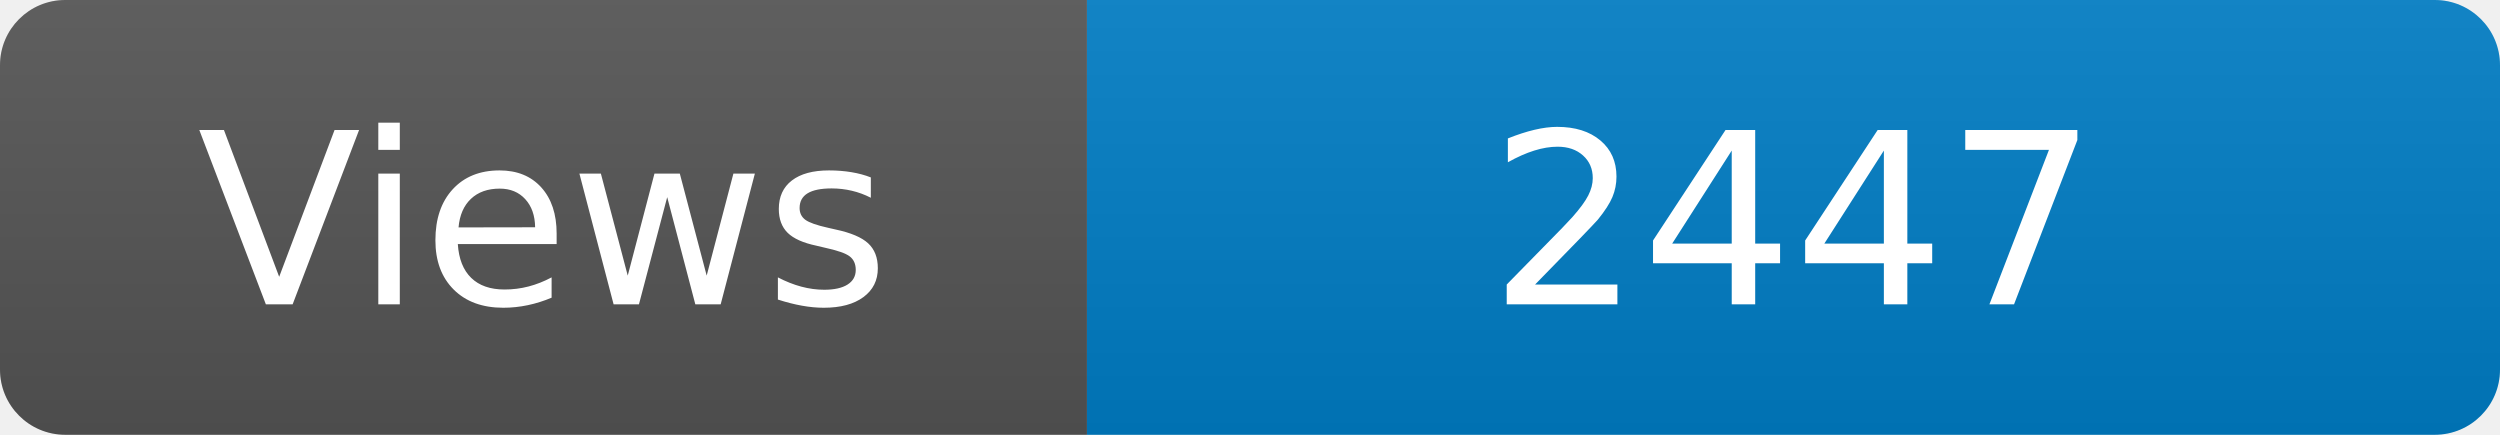
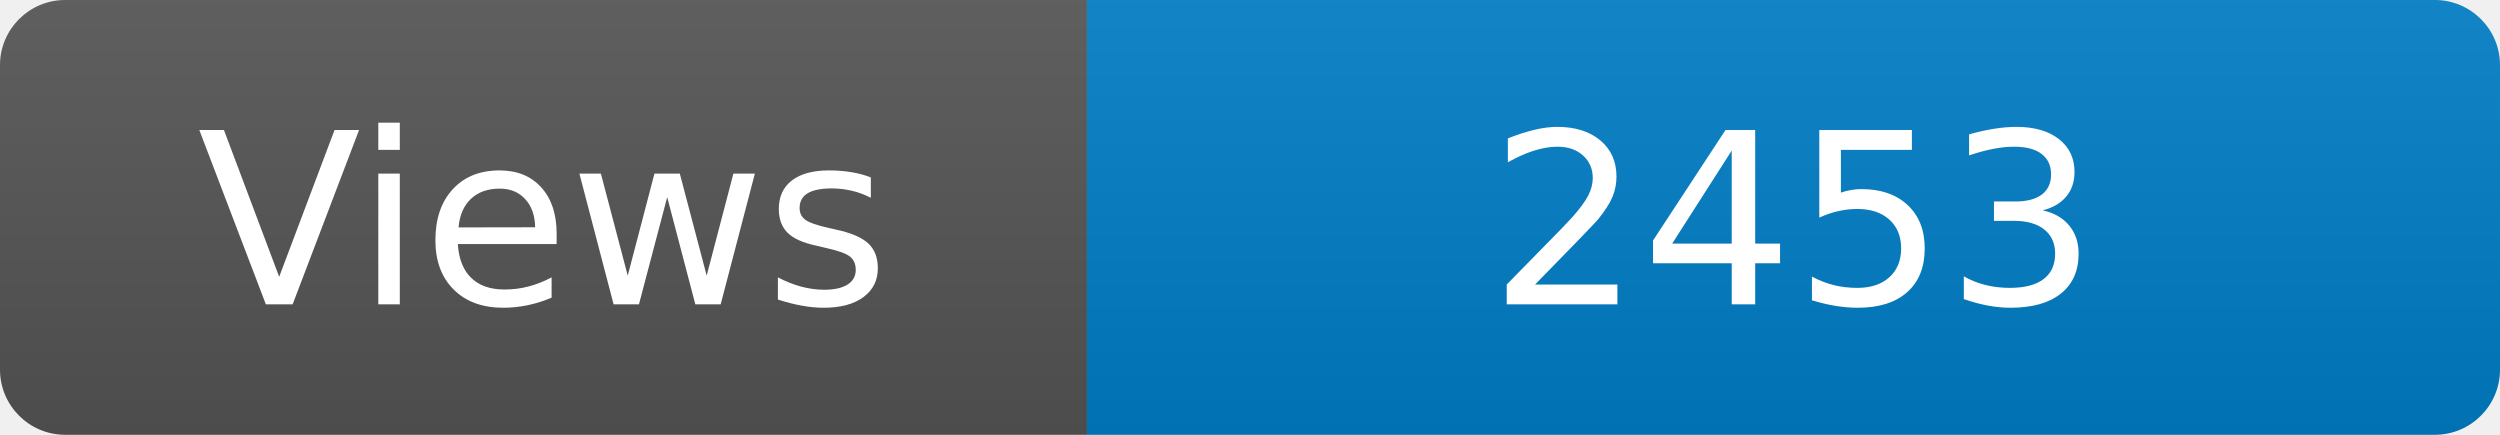
<svg xmlns="http://www.w3.org/2000/svg" width="115" height="20" role="img" aria-label="Maintained?: yes">
  <linearGradient id="s" x2="0" y2="100%">
    <stop offset="0" stop-color="#bbb" stop-opacity=".1" />
    <stop offset="1" stop-opacity=".1" />
  </linearGradient>
  <clipPath id="r">
    <rect width="115" height="20" rx="3" fill="#fff" />
  </clipPath>
  <g clip-path="url(#r)">
    <rect width="50" height="20" fill="#555" />
    <rect x="50" width="160" height="20" fill="#007ec6" />
    <rect width="115" height="20" fill="url(#s)" />
  </g>
  <g fill="#fff" text-anchor="middle" font-family="Verdana,Geneva,DejaVu Sans,sans-serif" font-size="110">
    <text x="250" y="140" transform="scale(.1)" fill="#fff">Views</text>
-     <text x="825" y="140" transform="scale(.1)" fill="#fff">2447</text>
+     <text x="825" y="140" transform="scale(.1)" fill="#fff">2453</text>
  </g>
</svg>
